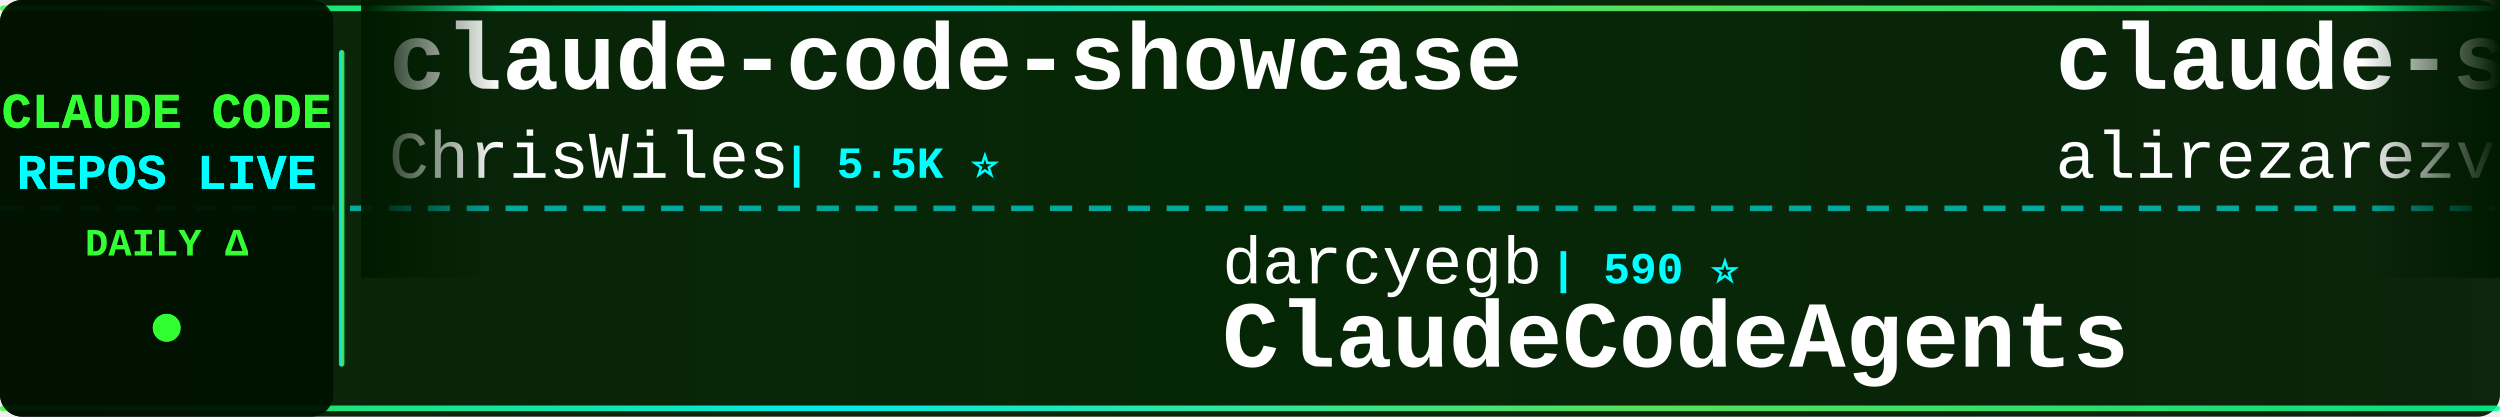
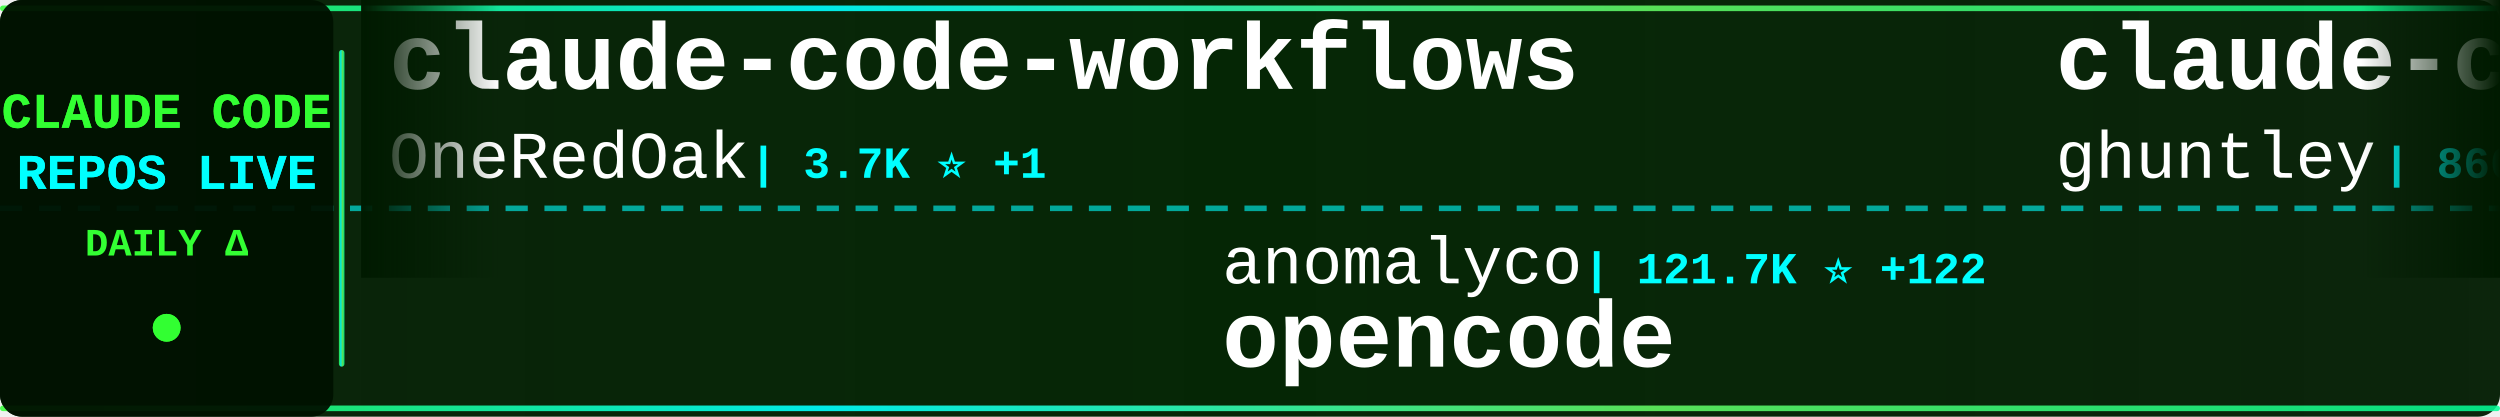
<svg xmlns="http://www.w3.org/2000/svg" width="900" height="150">
  <defs>
    <linearGradient id="tickerBg" x1="0%" y1="0%" x2="100%" y2="0%">
      <stop offset="0%" style="stop-color:#001a00;stop-opacity:0.95" />
      <stop offset="50%" style="stop-color:#002200;stop-opacity:0.98" />
      <stop offset="100%" style="stop-color:#001a00;stop-opacity:0.95" />
    </linearGradient>
    <linearGradient id="borderGrad" x1="0%" y1="0%" x2="100%" y2="0%">
      <stop offset="0%" style="stop-color:#33ff33;stop-opacity:0.85">
        <animate attributeName="stop-opacity" values="0.85;1;0.85" dur="2s" repeatCount="indefinite" />
      </stop>
      <stop offset="33%" style="stop-color:#00ffff;stop-opacity:0.9">
        <animate attributeName="stop-opacity" values="0.9;1;0.9" dur="2.2s" repeatCount="indefinite" />
      </stop>
      <stop offset="66%" style="stop-color:#66ff66;stop-opacity:0.85">
        <animate attributeName="stop-opacity" values="0.85;1;0.85" dur="1.8s" repeatCount="indefinite" />
      </stop>
      <stop offset="100%" style="stop-color:#00ff99;stop-opacity:0.85">
        <animate attributeName="stop-opacity" values="0.85;1;0.85" dur="2s" repeatCount="indefinite" />
      </stop>
    </linearGradient>
    <filter id="textGlow">
      <feGaussianBlur stdDeviation="0.1" result="coloredBlur" />
      <feMerge>
        <feMergeNode in="coloredBlur" />
        <feMergeNode in="SourceGraphic" />
      </feMerge>
    </filter>
    <filter id="metricGlow">
      <feGaussianBlur stdDeviation="0.2" result="coloredBlur" />
      <feMerge>
        <feMergeNode in="coloredBlur" />
        <feMergeNode in="SourceGraphic" />
      </feMerge>
    </filter>
    <linearGradient id="leftFade" x1="0%" y1="0%" x2="100%" y2="0%">
      <stop offset="0%" style="stop-color:#001a00;stop-opacity:1" />
      <stop offset="100%" style="stop-color:#001a00;stop-opacity:0" />
    </linearGradient>
    <linearGradient id="rightFade" x1="0%" y1="0%" x2="100%" y2="0%">
      <stop offset="0%" style="stop-color:#001a00;stop-opacity:0" />
      <stop offset="100%" style="stop-color:#001a00;stop-opacity:1" />
    </linearGradient>
  </defs>
  <rect width="900" height="150" fill="url(#tickerBg)" rx="8" />
  <rect x="0" y="2" width="900" height="2" fill="url(#borderGrad)" rx="1" />
  <rect x="0" y="146" width="900" height="2" fill="url(#borderGrad)" rx="1" />
  <line x1="0" y1="75" x2="900" y2="75" stroke="#00ffff" stroke-width="2" stroke-dasharray="8 6" opacity="0.6" />
  <rect x="0" y="0" width="120" height="150" fill="#001100" opacity="0.95" rx="8" />
  <text x="60" y="46" font-family="'Courier New', monospace" font-size="18" font-weight="bold" fill="#33ff33" text-anchor="middle" filter="url(#textGlow)">
    CLAUDE CODE
  </text>
  <text x="60" y="68" font-family="'Courier New', monospace" font-size="18" font-weight="bold" fill="#00ffff" text-anchor="middle" filter="url(#textGlow)">
    REPOS LIVE
  </text>
  <text x="60" y="92" font-family="'Courier New', monospace" font-size="14" font-weight="bold" fill="#33ff33" text-anchor="middle">
    DAILY Δ
  </text>
  <circle cx="60" cy="118" r="5" fill="#33ff33" filter="url(#metricGlow)">
    <animate attributeName="r" values="4;6;4" dur="1.5s" repeatCount="indefinite" />
    <animate attributeName="opacity" values="0.6;1;0.6" dur="1.5s" repeatCount="indefinite" />
  </circle>
  <rect x="122" y="18" width="2" height="114" fill="url(#borderGrad)" rx="1" />
  <clipPath id="tickerClip">
    <rect x="130" y="0" width="770" height="150" />
  </clipPath>
  <g clip-path="url(#tickerClip)">
    <g id="tickerItems">
      <animateTransform attributeName="transform" attributeType="XML" type="translate" from="0 0" to="-3000 0" dur="54s" repeatCount="indefinite" />
      <g transform="translate(0, 0)">
-         <text x="140" y="32" font-family="'Courier New', monospace" font-size="34" font-weight="bold" fill="#ffffff">claude-code-showcase</text>
-         <text x="140" y="64" font-family="'Courier New', monospace" font-size="24" font-weight="normal" fill="#ffffff" opacity="1.0">ChrisWiles</text>
-         <text x="282" y="64" font-family="'Courier New', monospace" font-size="16" font-weight="bold" fill="#00ffff"> | 5.5K ⭐</text>
+         <text x="140" y="32" font-family="'Courier New', monospace" font-size="34" font-weight="bold" fill="#ffffff">claude-code-workflows</text>
+         <text x="140" y="64" font-family="'Courier New', monospace" font-size="24" font-weight="normal" fill="#ffffff" opacity="1.0">OneRedOak</text>
+         <text x="270" y="64" font-family="'Courier New', monospace" font-size="16" font-weight="bold" fill="#00ffff"> | 3.7K ⭐ +1</text>
      </g>
      <g transform="translate(300, 0)">
-         <text x="140" y="102" font-family="'Courier New', monospace" font-size="24" font-weight="normal" fill="#ffffff" opacity="1.0">darcyegb</text>
-         <text x="258" y="102" font-family="'Courier New', monospace" font-size="16" font-weight="bold" fill="#00ffff"> | 590 ⭐</text>
-         <text x="140" y="132" font-family="'Courier New', monospace" font-size="34" font-weight="bold" fill="#ffffff">ClaudeCodeAgents</text>
+         <text x="140" y="102" font-family="'Courier New', monospace" font-size="24" font-weight="normal" fill="#ffffff" opacity="1.0">anomalyco</text>
+         <text x="270" y="102" font-family="'Courier New', monospace" font-size="16" font-weight="bold" fill="#00ffff"> | 121.7K ⭐ +122</text>
+         <text x="140" y="132" font-family="'Courier New', monospace" font-size="34" font-weight="bold" fill="#ffffff">opencode</text>
      </g>
      <g transform="translate(600, 0)">
-         <text x="140" y="32" font-family="'Courier New', monospace" font-size="34" font-weight="bold" fill="#ffffff">claude-skills</text>
-         <text x="140" y="64" font-family="'Courier New', monospace" font-size="24" font-weight="normal" fill="#ffffff" opacity="1.0">alirezarezvani</text>
-         <text x="330" y="64" font-family="'Courier New', monospace" font-size="16" font-weight="bold" fill="#00ffff"> | 4.9K ⭐ +73</text>
+         <text x="140" y="32" font-family="'Courier New', monospace" font-size="34" font-weight="bold" fill="#ffffff">claude-code-source-code-...</text>
+         <text x="140" y="64" font-family="'Courier New', monospace" font-size="24" font-weight="normal" fill="#ffffff" opacity="1.0">ghuntley</text>
+         <text x="258" y="64" font-family="'Courier New', monospace" font-size="16" font-weight="bold" fill="#00ffff"> | 860 ⭐</text>
      </g>
      <g transform="translate(900, 0)">
-         <text x="140" y="102" font-family="'Courier New', monospace" font-size="24" font-weight="normal" fill="#ffffff" opacity="1.0">code-yeongyu</text>
-         <text x="306" y="102" font-family="'Courier New', monospace" font-size="16" font-weight="bold" fill="#00ffff"> | 39.7K ⭐ +60</text>
-         <text x="140" y="132" font-family="'Courier New', monospace" font-size="34" font-weight="bold" fill="#ffffff">oh-my-openagent</text>
+         <text x="140" y="102" font-family="'Courier New', monospace" font-size="24" font-weight="normal" fill="#ffffff" opacity="1.0">nishimoto265</text>
+         <text x="306" y="102" font-family="'Courier New', monospace" font-size="16" font-weight="bold" fill="#00ffff"> | 494 ⭐ +1</text>
+         <text x="140" y="132" font-family="'Courier New', monospace" font-size="34" font-weight="bold" fill="#ffffff">Claude-Code-Communicatio...</text>
      </g>
      <g transform="translate(1200, 0)">
-         <text x="140" y="32" font-family="'Courier New', monospace" font-size="34" font-weight="bold" fill="#ffffff">ralph-claude-code</text>
-         <text x="140" y="64" font-family="'Courier New', monospace" font-size="24" font-weight="normal" fill="#ffffff" opacity="1.0">frankbria</text>
-         <text x="270" y="64" font-family="'Courier New', monospace" font-size="16" font-weight="bold" fill="#00ffff"> | 7.8K ⭐ +16</text>
+         <text x="140" y="32" font-family="'Courier New', monospace" font-size="34" font-weight="bold" fill="#ffffff">edmunds-claude-code</text>
+         <text x="140" y="64" font-family="'Courier New', monospace" font-size="24" font-weight="normal" fill="#ffffff" opacity="1.0">edmund-io</text>
+         <text x="270" y="64" font-family="'Courier New', monospace" font-size="16" font-weight="bold" fill="#00ffff"> | 1.3K ⭐ +4</text>
      </g>
      <g transform="translate(1500, 0)">
-         <text x="140" y="102" font-family="'Courier New', monospace" font-size="24" font-weight="normal" fill="#ffffff" opacity="1.0">ComposioHQ</text>
-         <text x="282" y="102" font-family="'Courier New', monospace" font-size="16" font-weight="bold" fill="#00ffff"> | 43.7K ⭐ +85</text>
-         <text x="140" y="132" font-family="'Courier New', monospace" font-size="34" font-weight="bold" fill="#ffffff">awesome-claude-skills</text>
+         <text x="140" y="102" font-family="'Courier New', monospace" font-size="24" font-weight="normal" fill="#ffffff" opacity="1.0">carlvellotti</text>
+         <text x="306" y="102" font-family="'Courier New', monospace" font-size="16" font-weight="bold" fill="#00ffff"> | 1.6K ⭐</text>
+         <text x="140" y="132" font-family="'Courier New', monospace" font-size="34" font-weight="bold" fill="#ffffff">claude-code-pm-course</text>
      </g>
      <g transform="translate(1800, 0)">
-         <text x="140" y="32" font-family="'Courier New', monospace" font-size="34" font-weight="bold" fill="#ffffff">skills</text>
-         <text x="140" y="64" font-family="'Courier New', monospace" font-size="24" font-weight="normal" fill="#ffffff" opacity="1.0">anthropics</text>
-         <text x="282" y="64" font-family="'Courier New', monospace" font-size="16" font-weight="bold" fill="#00ffff"> | 92.7K ⭐ +196</text>
+         <text x="140" y="32" font-family="'Courier New', monospace" font-size="34" font-weight="bold" fill="#ffffff">cc</text>
+         <text x="140" y="64" font-family="'Courier New', monospace" font-size="24" font-weight="normal" fill="#ffffff" opacity="1.0">kn1026</text>
+         <text x="234" y="64" font-family="'Courier New', monospace" font-size="16" font-weight="bold" fill="#00ffff"> | 704 ⭐</text>
      </g>
      <g transform="translate(2100, 0)">
-         <text x="140" y="102" font-family="'Courier New', monospace" font-size="24" font-weight="normal" fill="#ffffff" opacity="1.0">kn1026</text>
-         <text x="234" y="102" font-family="'Courier New', monospace" font-size="16" font-weight="bold" fill="#00ffff"> | 704 ⭐</text>
-         <text x="140" y="132" font-family="'Courier New', monospace" font-size="34" font-weight="bold" fill="#ffffff">cc</text>
+         <text x="140" y="102" font-family="'Courier New', monospace" font-size="24" font-weight="normal" fill="#ffffff" opacity="1.0">pedrohcgs</text>
+         <text x="270" y="102" font-family="'Courier New', monospace" font-size="16" font-weight="bold" fill="#00ffff"> | 622 ⭐</text>
+         <text x="140" y="132" font-family="'Courier New', monospace" font-size="34" font-weight="bold" fill="#ffffff">claude-code-my-workflow</text>
      </g>
      <g transform="translate(2400, 0)">
-         <text x="140" y="32" font-family="'Courier New', monospace" font-size="34" font-weight="bold" fill="#ffffff">claude-code-webui</text>
-         <text x="140" y="64" font-family="'Courier New', monospace" font-size="24" font-weight="normal" fill="#ffffff" opacity="1.0">sugyan</text>
-         <text x="234" y="64" font-family="'Courier New', monospace" font-size="16" font-weight="bold" fill="#00ffff"> | 960 ⭐ +1</text>
+         <text x="140" y="32" font-family="'Courier New', monospace" font-size="34" font-weight="bold" fill="#ffffff">claude-code-telegram</text>
+         <text x="140" y="64" font-family="'Courier New', monospace" font-size="24" font-weight="normal" fill="#ffffff" opacity="1.0">RichardAtCT</text>
+         <text x="294" y="64" font-family="'Courier New', monospace" font-size="16" font-weight="bold" fill="#00ffff"> | 2.0K ⭐ +5</text>
      </g>
      <g transform="translate(2700, 0)">
-         <text x="140" y="102" font-family="'Courier New', monospace" font-size="24" font-weight="normal" fill="#ffffff" opacity="1.0">jeremylongshore</text>
-         <text x="342" y="102" font-family="'Courier New', monospace" font-size="16" font-weight="bold" fill="#00ffff"> | 1.6K ⭐ +2</text>
-         <text x="140" y="132" font-family="'Courier New', monospace" font-size="34" font-weight="bold" fill="#ffffff">claude-code-plugins-plus...</text>
+         <text x="140" y="102" font-family="'Courier New', monospace" font-size="24" font-weight="normal" fill="#ffffff" opacity="1.0">feiskyer</text>
+         <text x="258" y="102" font-family="'Courier New', monospace" font-size="16" font-weight="bold" fill="#00ffff"> | 1.3K ⭐</text>
+         <text x="140" y="132" font-family="'Courier New', monospace" font-size="34" font-weight="bold" fill="#ffffff">claude-code-settings</text>
      </g>
      <g transform="translate(3000, 0)">
-         <text x="140" y="32" font-family="'Courier New', monospace" font-size="34" font-weight="bold" fill="#ffffff">claude-code-showcase</text>
-         <text x="140" y="64" font-family="'Courier New', monospace" font-size="24" font-weight="normal" fill="#ffffff" opacity="1.0">ChrisWiles</text>
-         <text x="282" y="64" font-family="'Courier New', monospace" font-size="16" font-weight="bold" fill="#00ffff"> | 5.5K ⭐</text>
+         <text x="140" y="32" font-family="'Courier New', monospace" font-size="34" font-weight="bold" fill="#ffffff">claude-code-workflows</text>
+         <text x="140" y="64" font-family="'Courier New', monospace" font-size="24" font-weight="normal" fill="#ffffff" opacity="1.0">OneRedOak</text>
+         <text x="270" y="64" font-family="'Courier New', monospace" font-size="16" font-weight="bold" fill="#00ffff"> | 3.7K ⭐ +1</text>
      </g>
      <g transform="translate(3300, 0)">
-         <text x="140" y="102" font-family="'Courier New', monospace" font-size="24" font-weight="normal" fill="#ffffff" opacity="1.0">darcyegb</text>
-         <text x="258" y="102" font-family="'Courier New', monospace" font-size="16" font-weight="bold" fill="#00ffff"> | 590 ⭐</text>
-         <text x="140" y="132" font-family="'Courier New', monospace" font-size="34" font-weight="bold" fill="#ffffff">ClaudeCodeAgents</text>
+         <text x="140" y="102" font-family="'Courier New', monospace" font-size="24" font-weight="normal" fill="#ffffff" opacity="1.0">anomalyco</text>
+         <text x="270" y="102" font-family="'Courier New', monospace" font-size="16" font-weight="bold" fill="#00ffff"> | 121.7K ⭐ +122</text>
+         <text x="140" y="132" font-family="'Courier New', monospace" font-size="34" font-weight="bold" fill="#ffffff">opencode</text>
      </g>
      <g transform="translate(3600, 0)">
-         <text x="140" y="32" font-family="'Courier New', monospace" font-size="34" font-weight="bold" fill="#ffffff">claude-skills</text>
-         <text x="140" y="64" font-family="'Courier New', monospace" font-size="24" font-weight="normal" fill="#ffffff" opacity="1.0">alirezarezvani</text>
-         <text x="330" y="64" font-family="'Courier New', monospace" font-size="16" font-weight="bold" fill="#00ffff"> | 4.9K ⭐ +73</text>
+         <text x="140" y="32" font-family="'Courier New', monospace" font-size="34" font-weight="bold" fill="#ffffff">claude-code-source-code-...</text>
+         <text x="140" y="64" font-family="'Courier New', monospace" font-size="24" font-weight="normal" fill="#ffffff" opacity="1.0">ghuntley</text>
+         <text x="258" y="64" font-family="'Courier New', monospace" font-size="16" font-weight="bold" fill="#00ffff"> | 860 ⭐</text>
      </g>
      <g transform="translate(3900, 0)">
-         <text x="140" y="102" font-family="'Courier New', monospace" font-size="24" font-weight="normal" fill="#ffffff" opacity="1.0">code-yeongyu</text>
-         <text x="306" y="102" font-family="'Courier New', monospace" font-size="16" font-weight="bold" fill="#00ffff"> | 39.7K ⭐ +60</text>
-         <text x="140" y="132" font-family="'Courier New', monospace" font-size="34" font-weight="bold" fill="#ffffff">oh-my-openagent</text>
+         <text x="140" y="102" font-family="'Courier New', monospace" font-size="24" font-weight="normal" fill="#ffffff" opacity="1.0">nishimoto265</text>
+         <text x="306" y="102" font-family="'Courier New', monospace" font-size="16" font-weight="bold" fill="#00ffff"> | 494 ⭐ +1</text>
+         <text x="140" y="132" font-family="'Courier New', monospace" font-size="34" font-weight="bold" fill="#ffffff">Claude-Code-Communicatio...</text>
      </g>
    </g>
  </g>
  <rect x="130" y="0" width="50" height="100" fill="url(#leftFade)" />
  <rect x="850" y="0" width="50" height="100" fill="url(#rightFade)" />
</svg>
